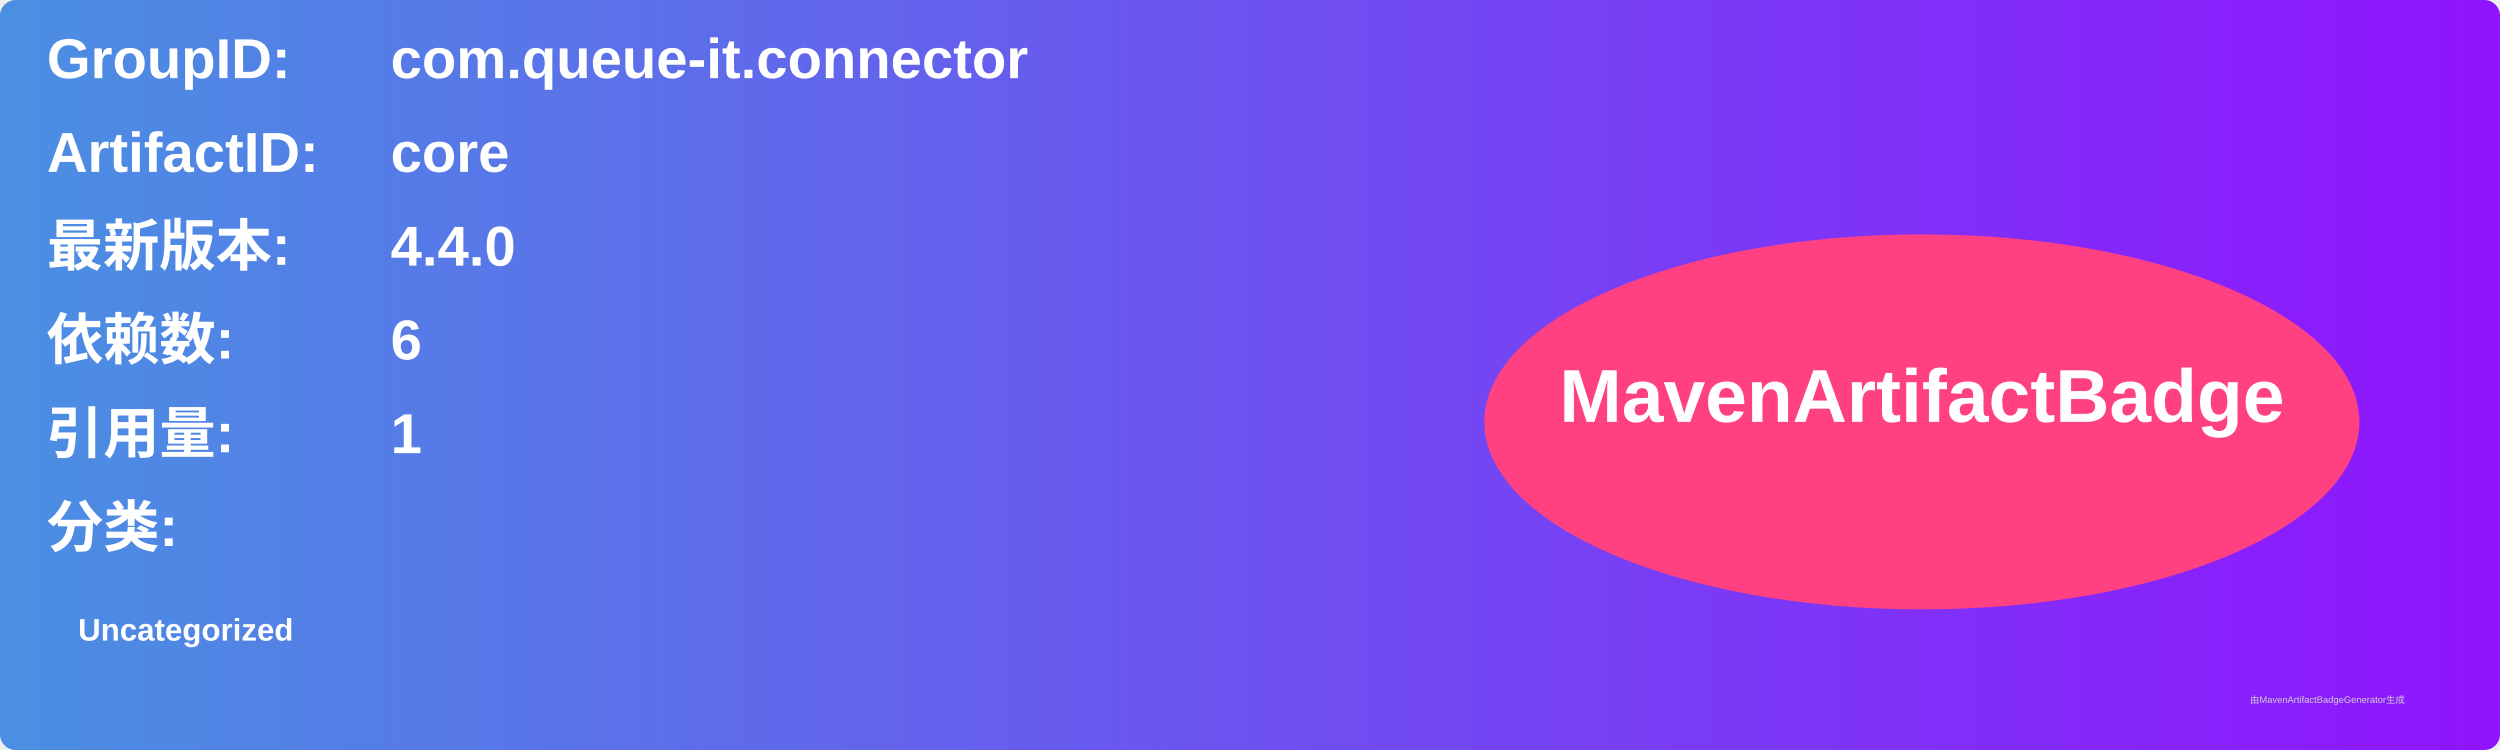
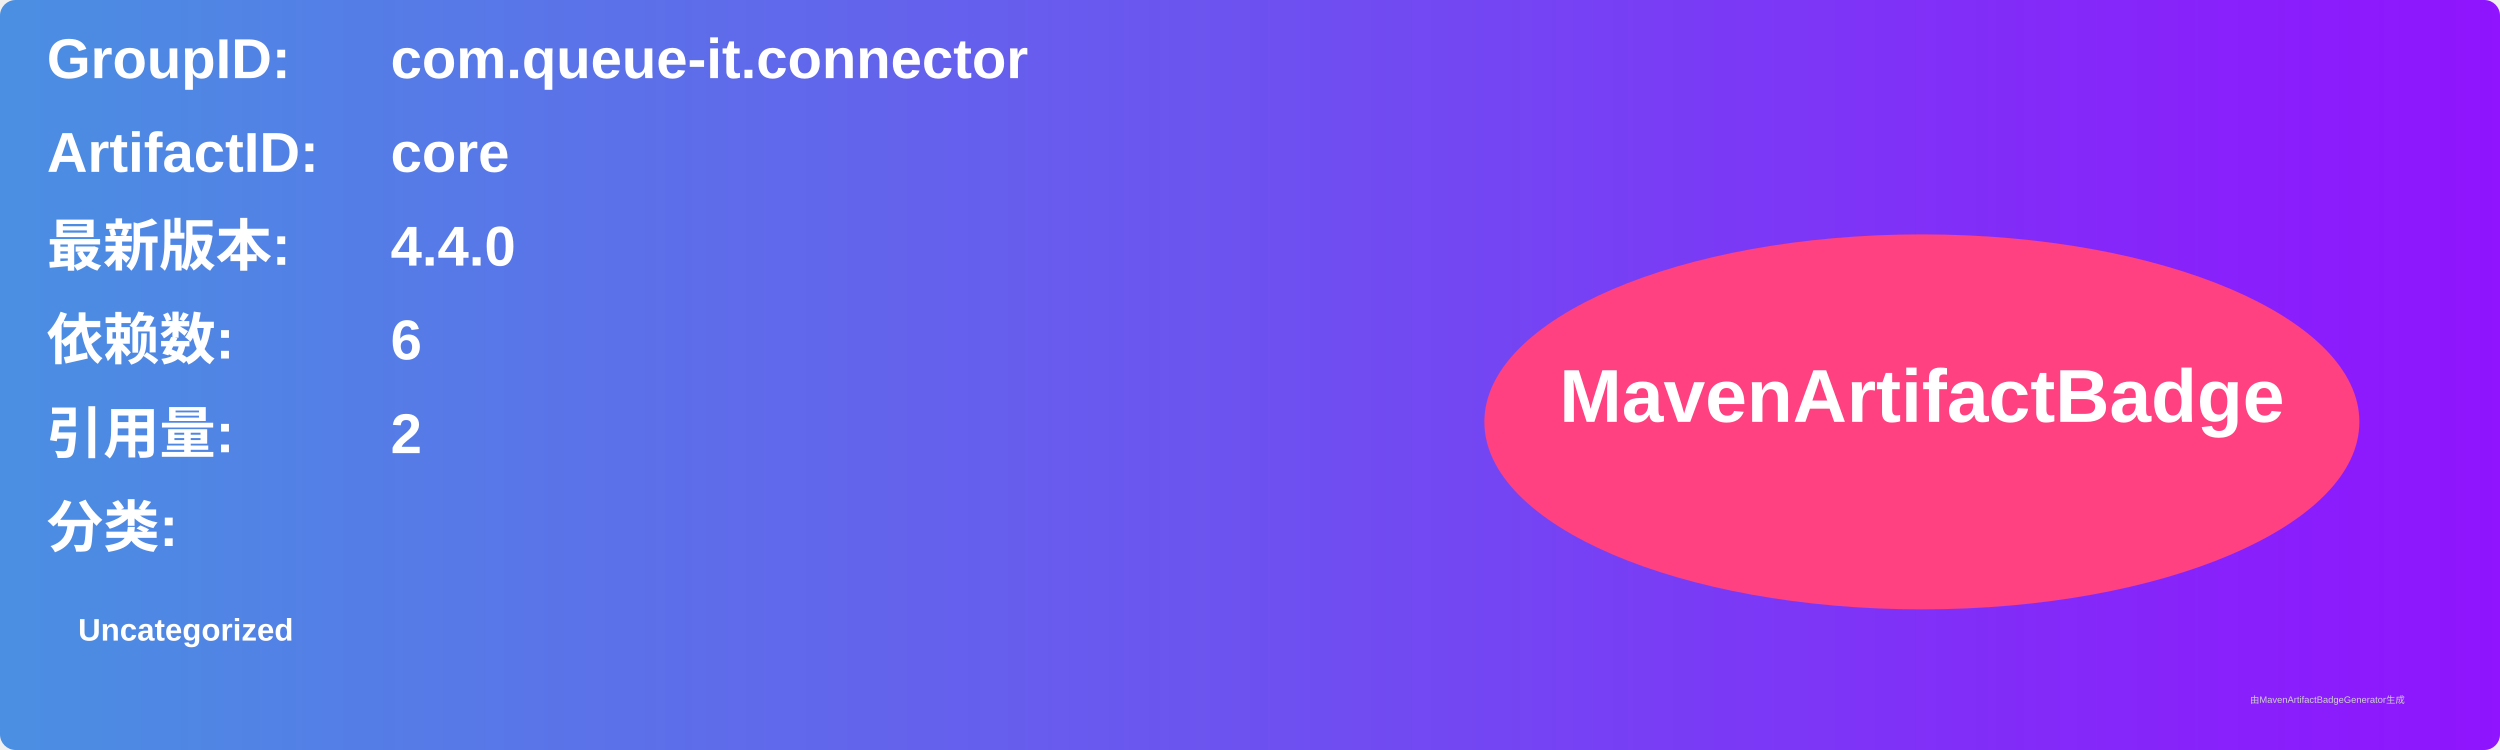
<svg xmlns="http://www.w3.org/2000/svg" width="800" height="240" viewBox="0 0 800 240">
  <linearGradient id="grad" x1="0%" y1="0%" x2="100%" y2="0%">
    <stop offset="0%" stop-color="#4a90e2" />
    <stop offset="100%" stop-color="#9013fe" />
  </linearGradient>
  <rect width="100%" height="100%" rx="5" ry="5" fill="url(#grad)" />
  <g transform="translate(15, 15)">
    <text x="0" y="10" font-family="Arial" font-size="18" fill="white" font-weight="bold" width="260">GroupID:</text>
    <text x="110" y="10" font-family="Arial" font-size="18" fill="white" font-weight="bold" width="460">com.queue-it.connector</text>
    <text x="0" y="40" font-family="Arial" font-size="18" fill="white" font-weight="bold" width="260">ArtifactID:</text>
    <text x="110" y="40" font-family="Arial" font-size="18" fill="white" font-weight="bold" width="460">core</text>
    <text x="0" y="70" font-family="Arial" font-size="18" fill="white" font-weight="bold">最新版本:</text>
    <text x="110" y="70" font-family="Arial" font-size="18" fill="white" font-weight="bold">
      <tspan font-weight="bold">4.4.0</tspan>
    </text>
    <text x="0" y="100" font-family="Arial" font-size="18" fill="white" font-weight="bold">依赖数: </text>
    <text x="110" y="100" font-family="Arial" font-size="18" fill="white">
      <tspan font-weight="bold">6</tspan>
    </text>
    <text x="0" y="130" font-family="Arial" font-size="18" fill="white" font-weight="bold">引用量: </text>
    <text x="110" y="130" font-family="Arial" font-size="18" fill="white">
-       <tspan font-weight="bold">1</tspan>
+       <tspan font-weight="bold">2</tspan>
    </text>
    <text x="0" y="160" font-family="Arial" font-size="18" fill="white" font-weight="bold">分类:</text>
    <text x="10" y="190" font-family="Arial" font-size="10" fill="white">
      <tspan font-weight="bold">Uncategorized</tspan>
    </text>
    <ellipse cx="600" cy="120" rx="140" ry="60" fill="#ff4081" />
    <text x="600" y="120" text-anchor="middle" font-family="Arial" font-size="24" fill="white" font-weight="bold">MavenArtifactBadge</text>
  </g>
  <text x="720" y="225" font-family="Arial" font-size="3" fill="#d0d0d0">由MavenArtifactBadgeGenerator生成</text>
</svg>
